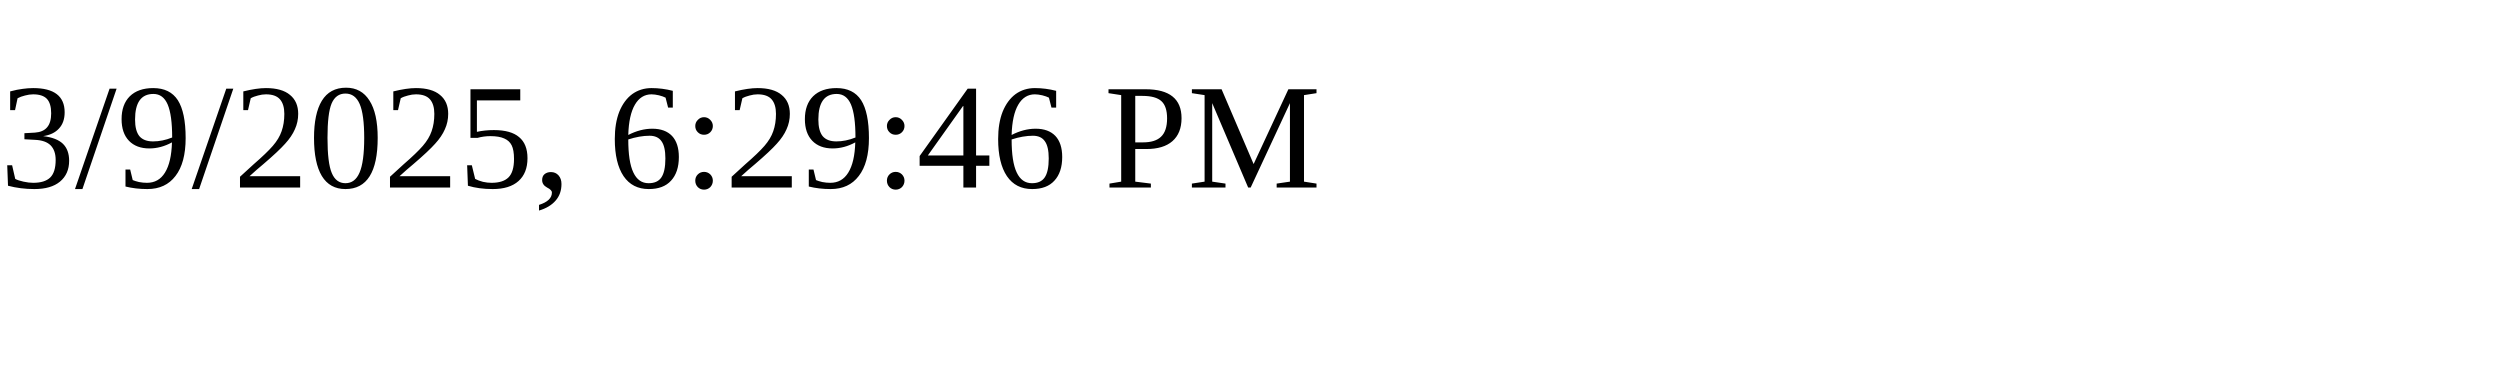
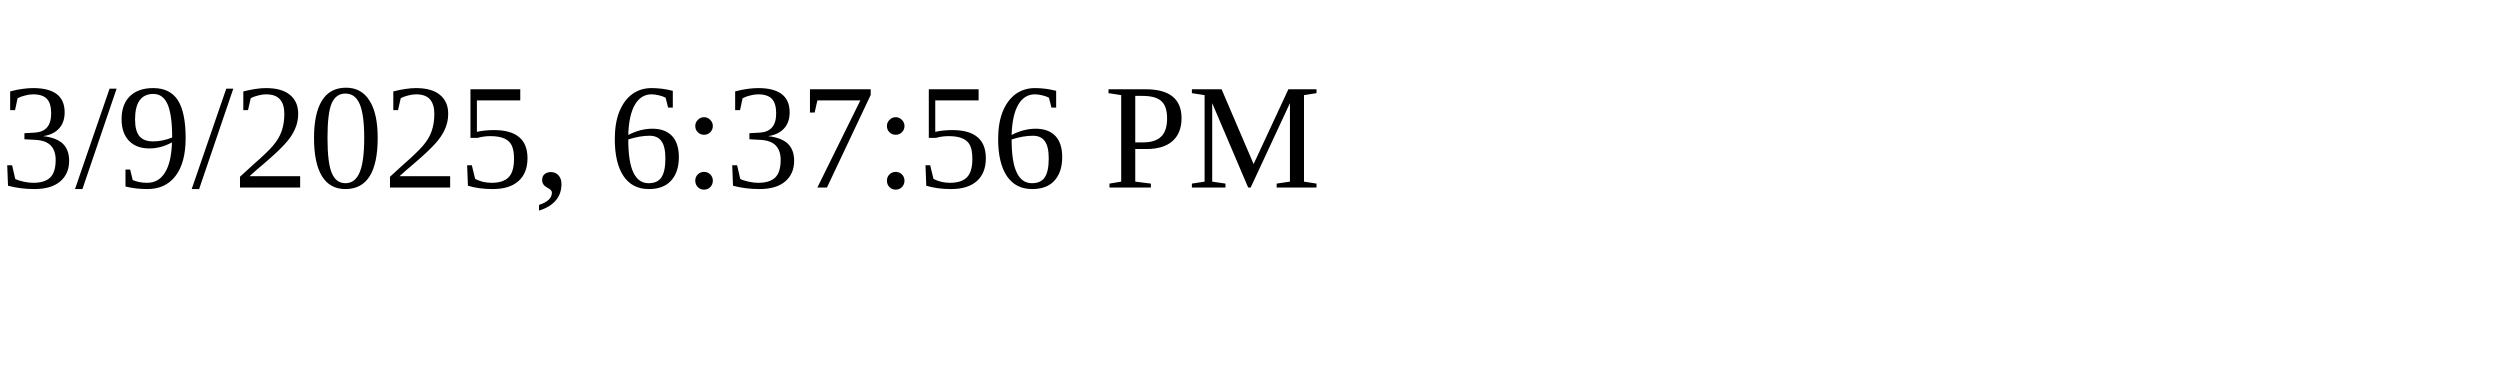
<svg xmlns="http://www.w3.org/2000/svg" height="30" width="200">
-   <text x="0" y="15">3/9/2025, 6:29:46 PM</text>
+   <text x="0" y="15">3/9/2025, 6:37:56 PM</text>
</svg>
